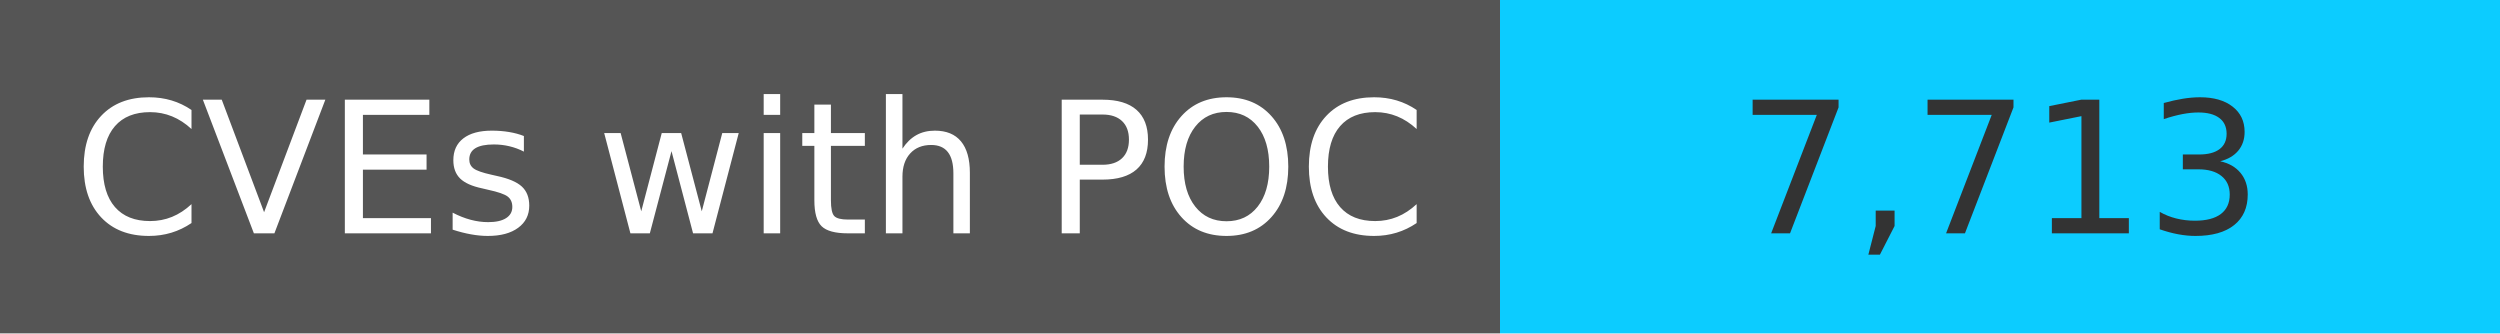
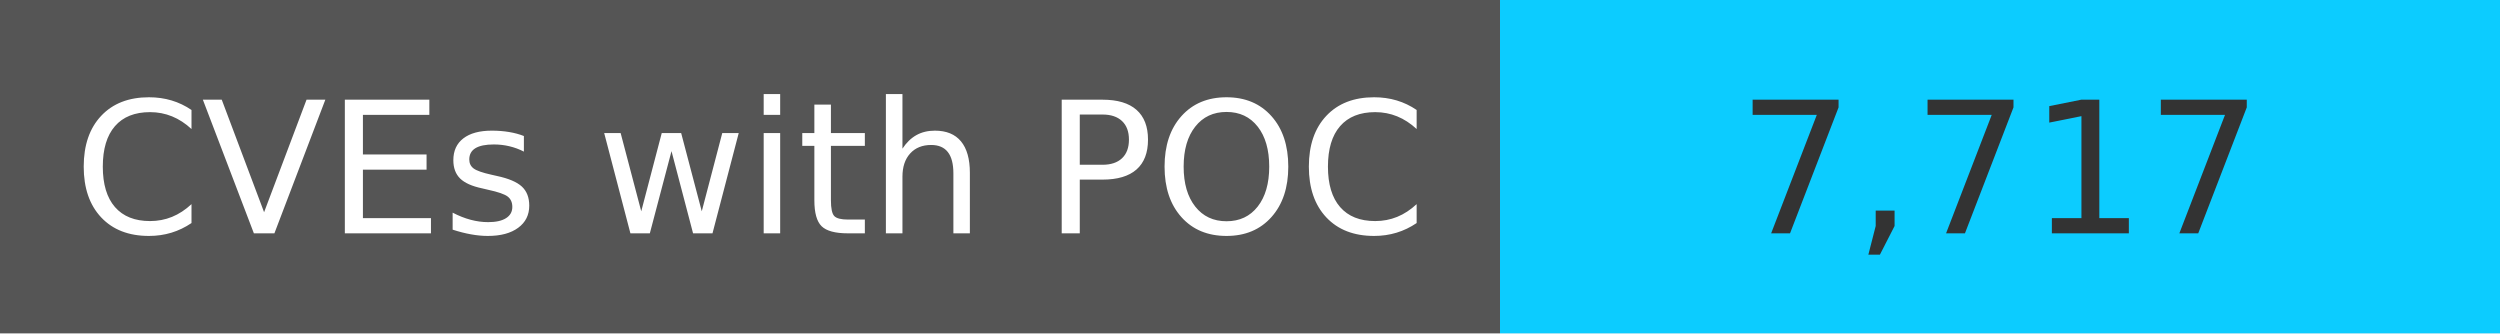
<svg xmlns="http://www.w3.org/2000/svg" width="150" height="20" role="img">
  <linearGradient id="s" x2="0" y2="100%">
    <stop offset="0" stop-color="#bbb" stop-opacity=".1" />
    <stop offset="1" stop-opacity=".1" />
  </linearGradient>
  <g>
    <rect width="90" height="20" fill="#555" />
    <rect x="90" width="267" height="20" fill="#0cccff" />
  </g>
  <g fill="#fff" text-anchor="middle" font-family="Verdana,Geneva,DejaVu Sans,sans-serif" text-rendering="geometricPrecision" font-size="110">
    <text x="450" y="140" transform="scale(.1)" fill="#fff">
            CVEs with POC
        </text>
    <text x="1200" y="140" transform="scale(.1)" fill="#333">
-             7,713
+             7,717
        </text>
  </g>
</svg>
